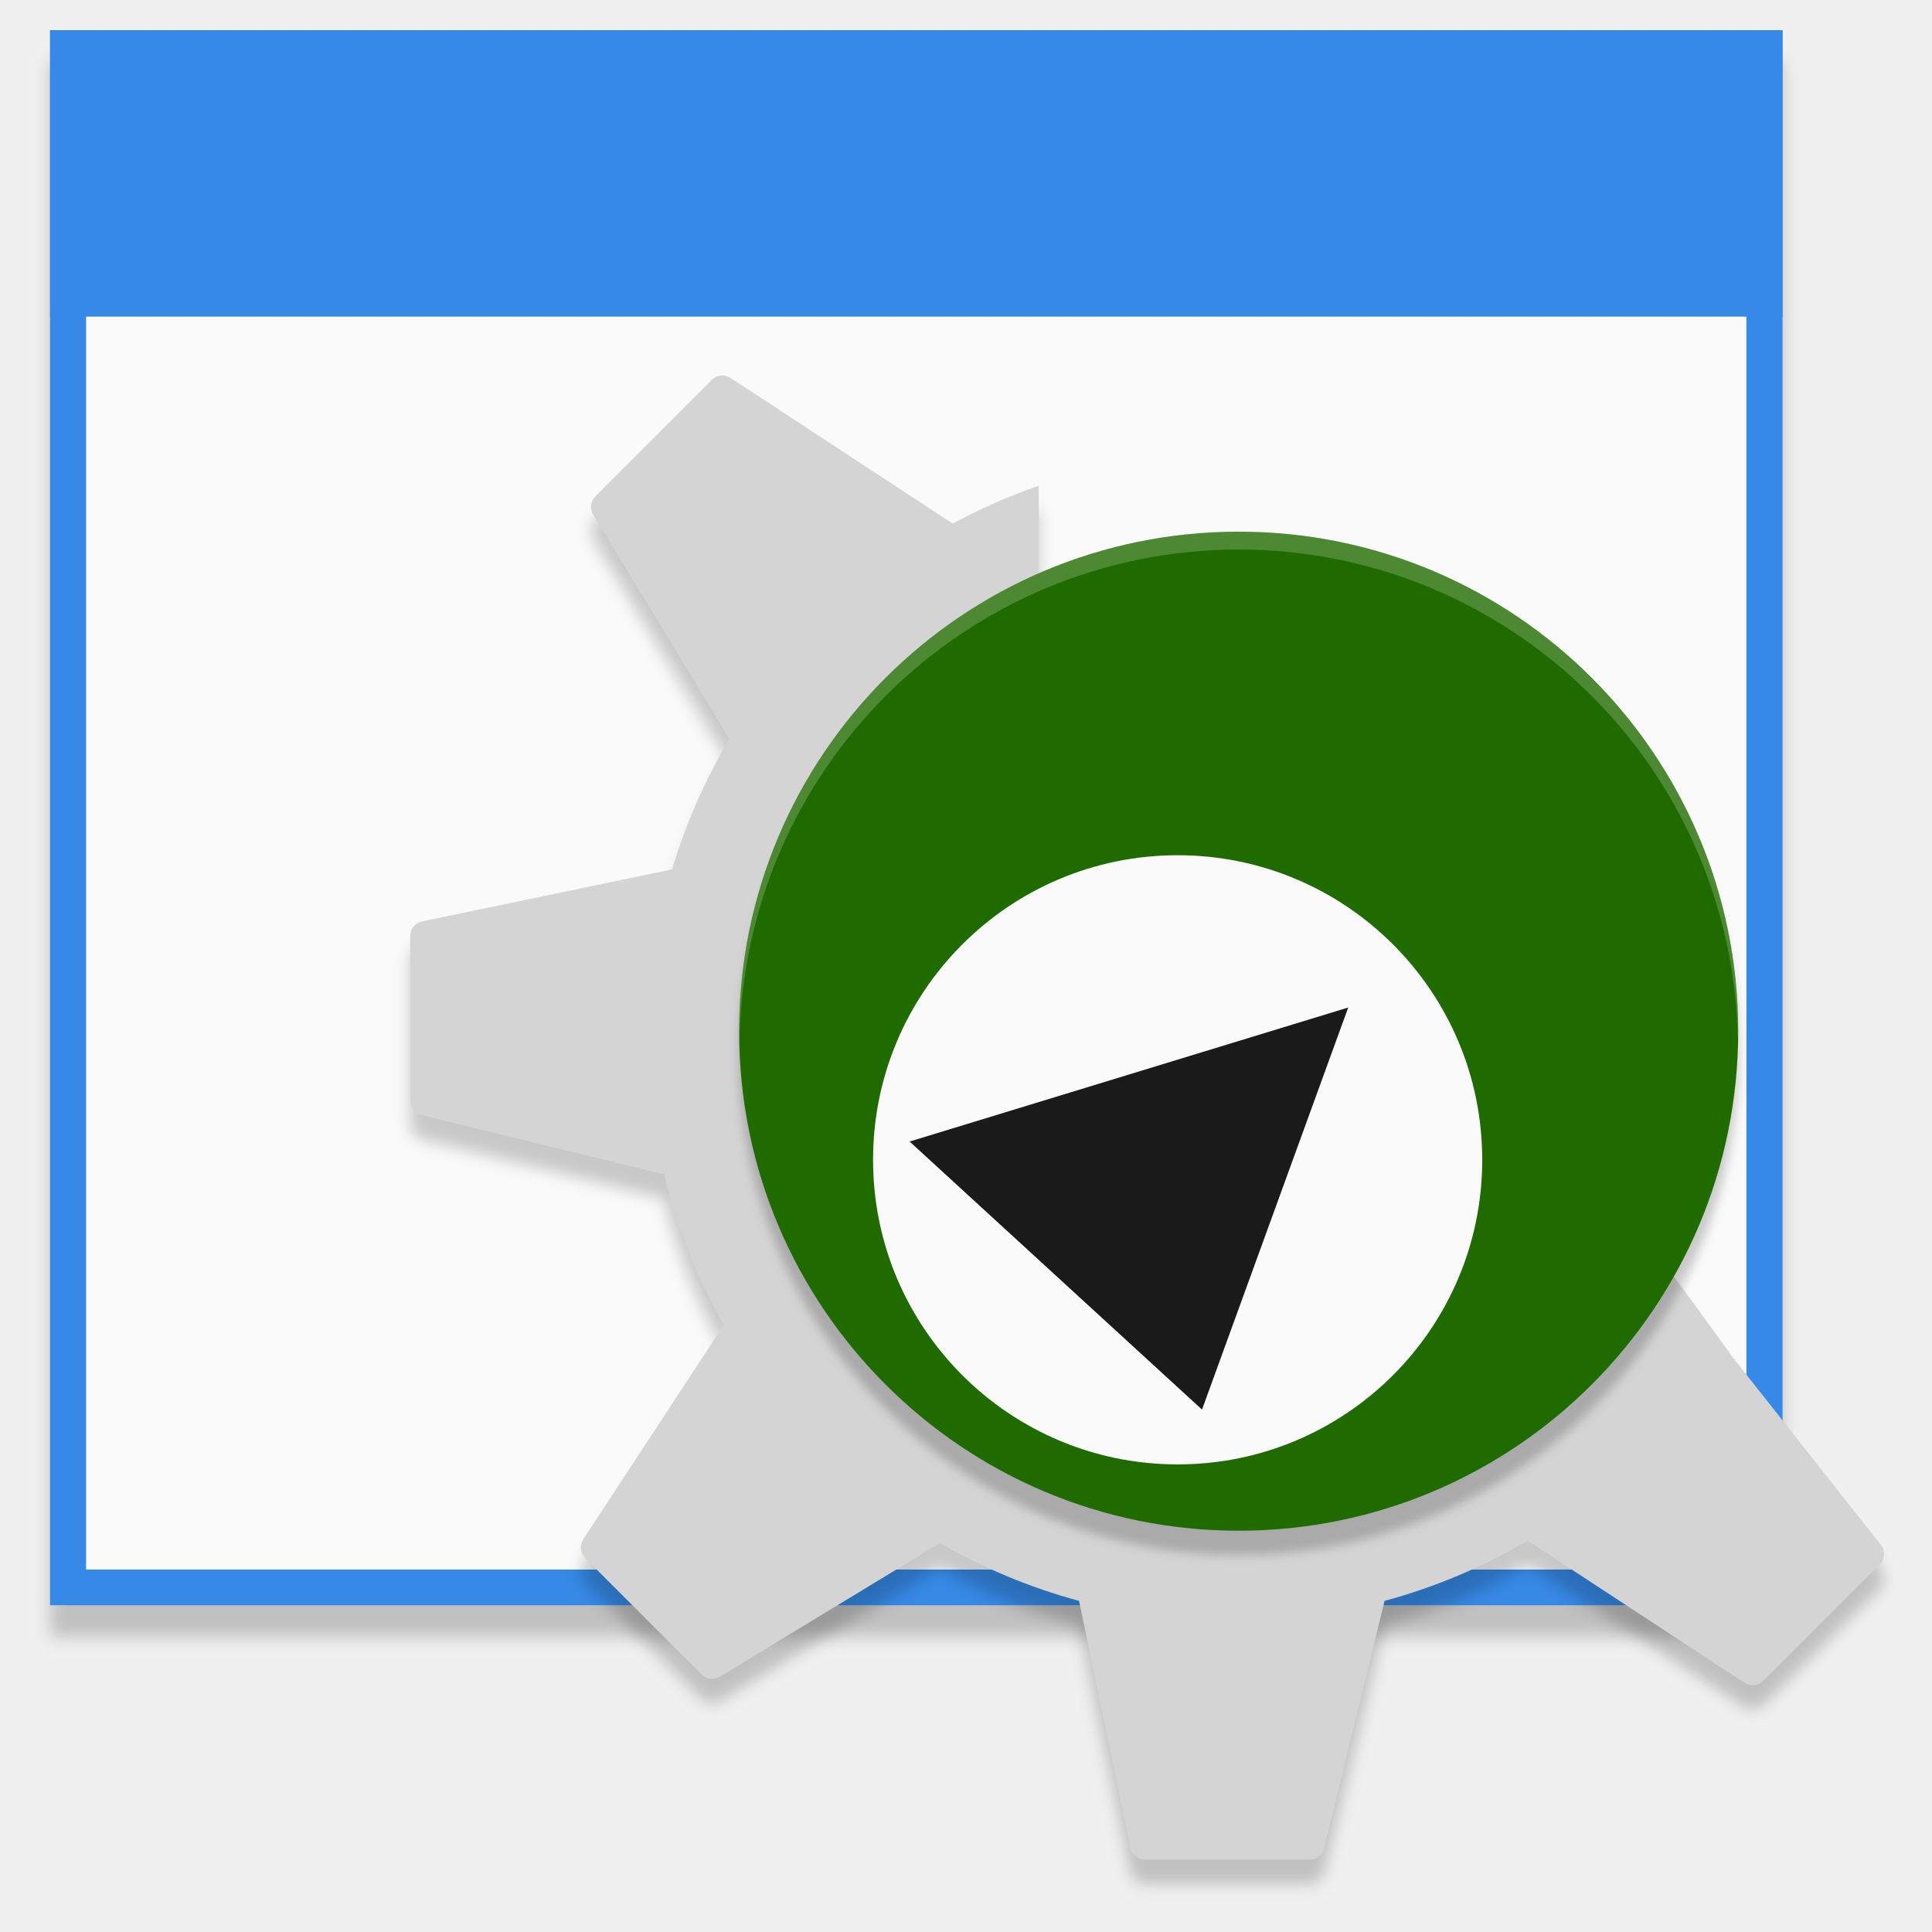
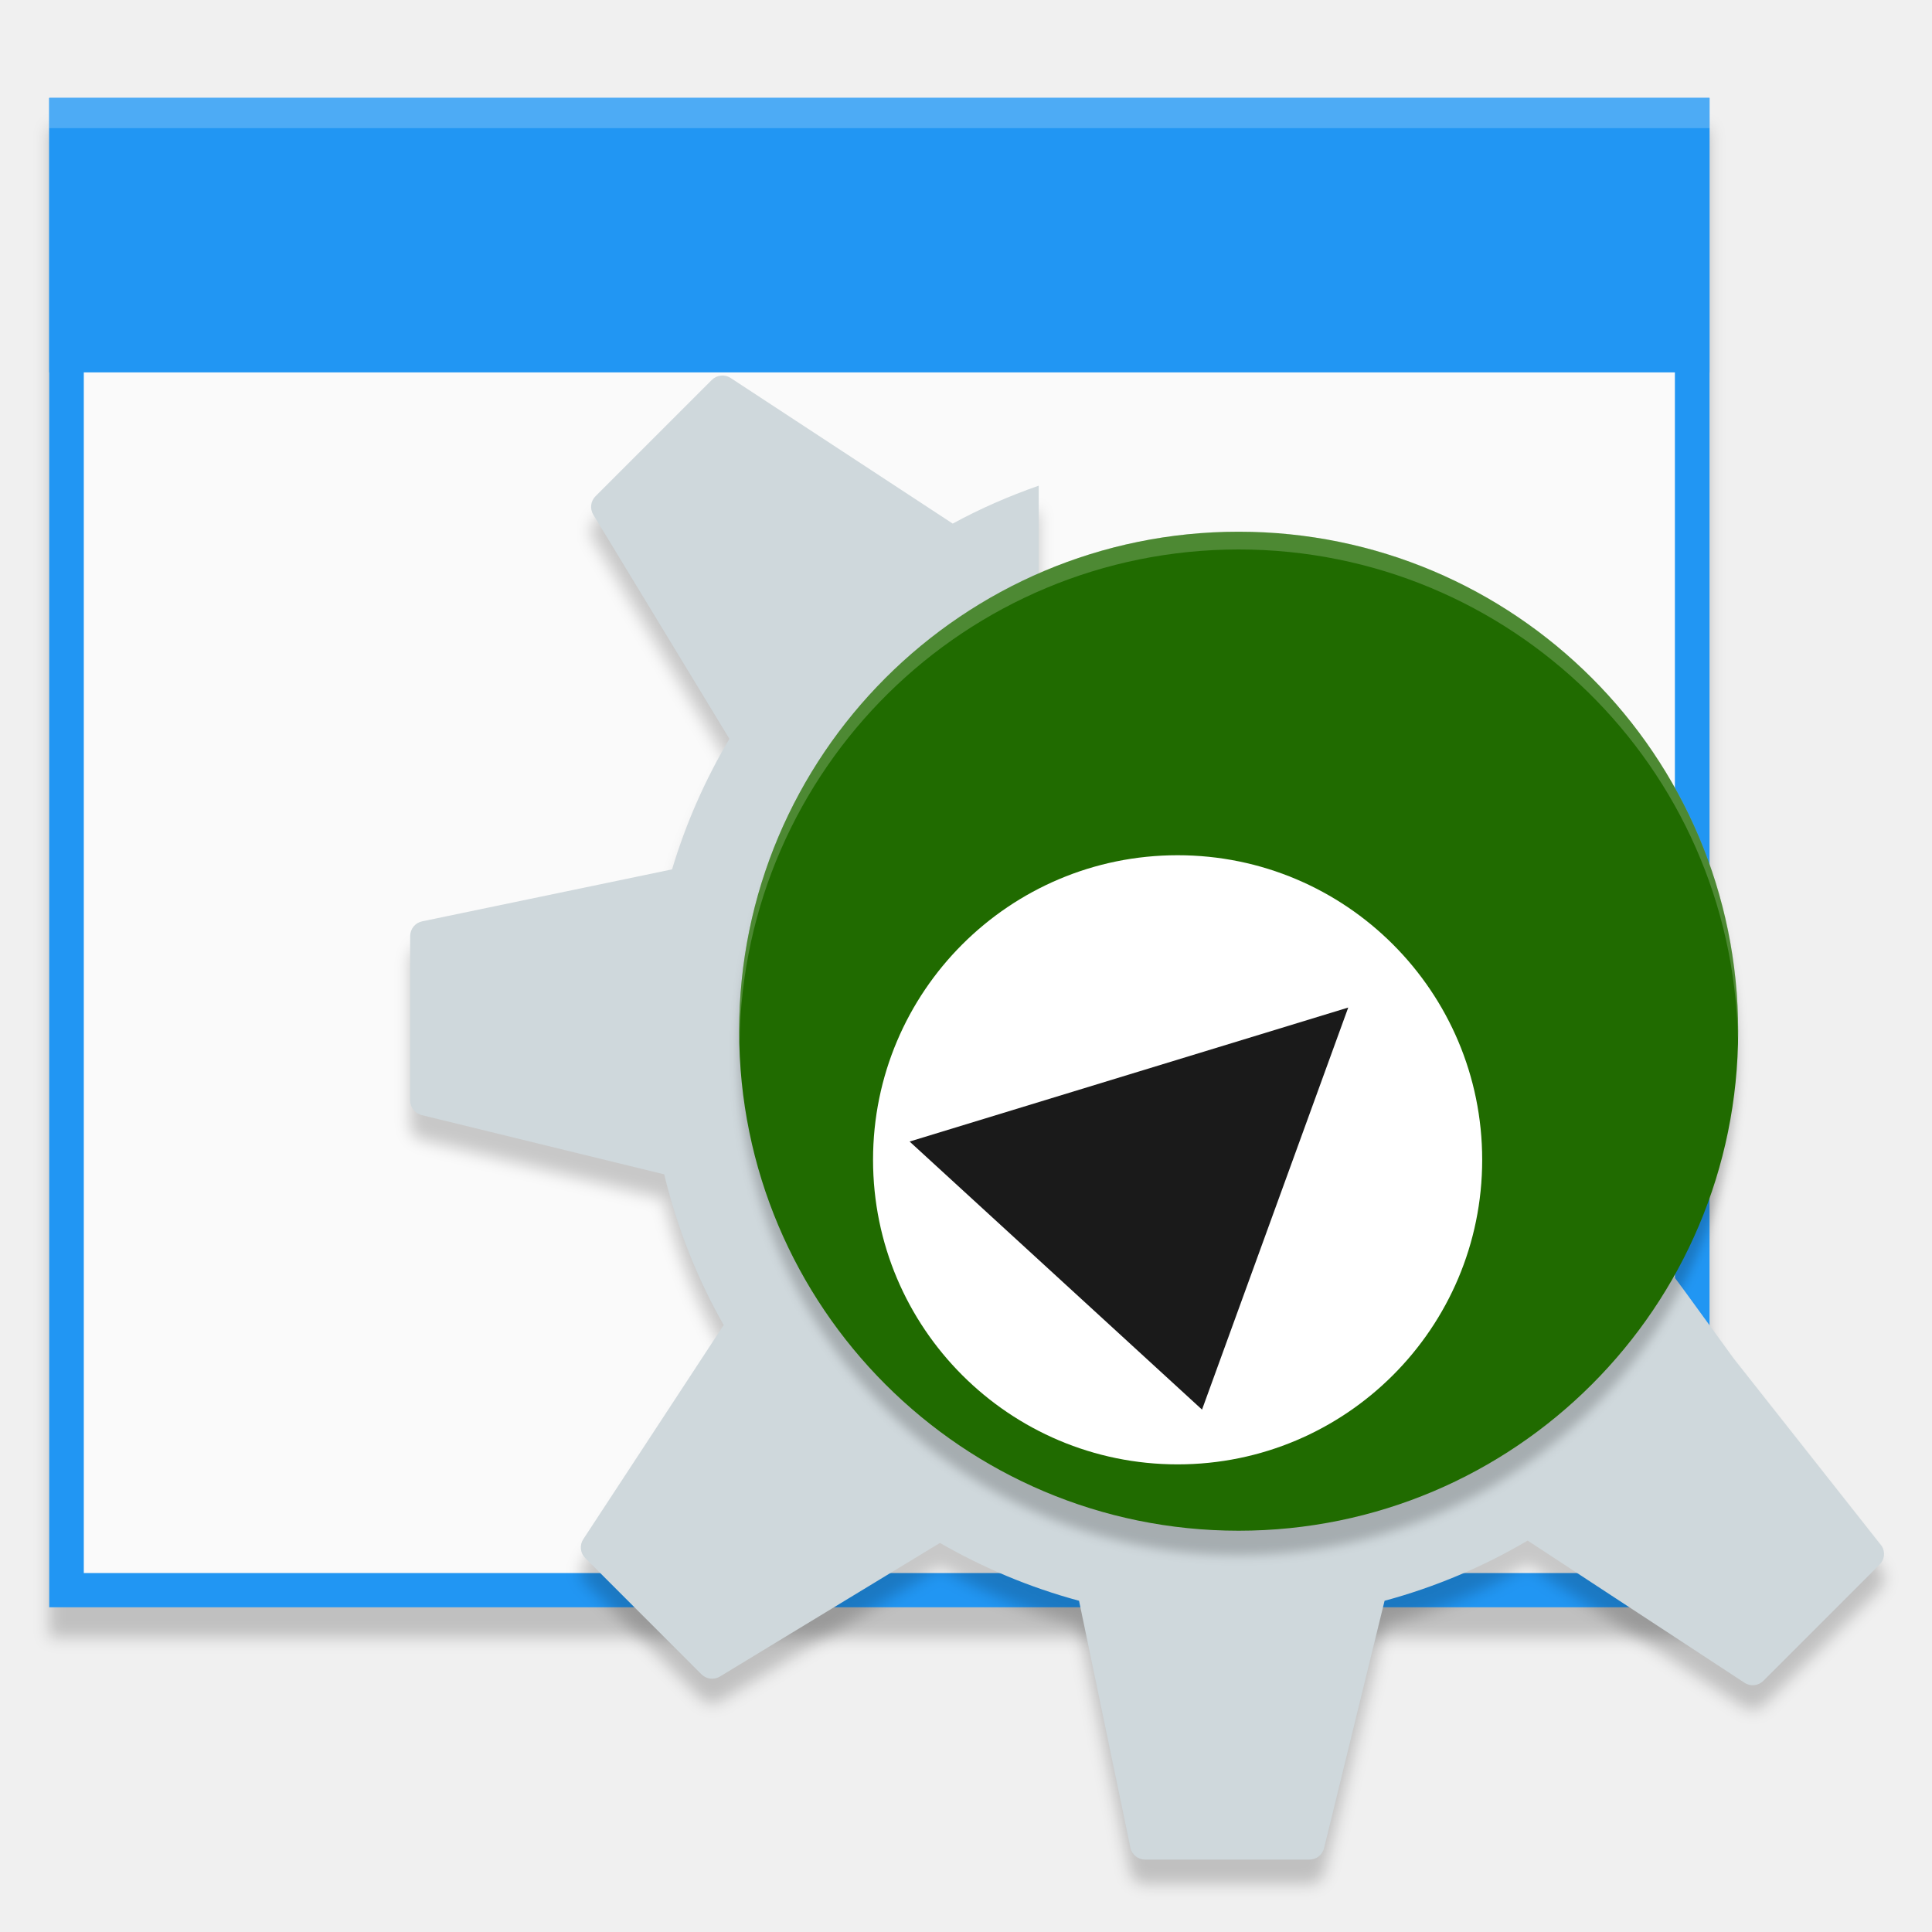
<svg xmlns="http://www.w3.org/2000/svg" width="128" height="128" viewBox="0 0 33.867 33.867" version="1.1" id="svg8">
  <defs id="defs2">
-     <filter style="color-interpolation-filters:sRGB" id="filter4575" x="-0.011" width="1.023" y="-0.013" height="1.025">
-       <feGaussianBlur stdDeviation="0.069" id="feGaussianBlur4577" />
-     </filter>
    <style id="current-color-scheme" type="text/css">
   .ColorScheme-Text { color:#5c616c; } .ColorScheme-Highlight { color:#5294e2; } .ColorScheme-ButtonBackground { color:#d3dae3; }
  </style>
    <filter height="1.024" y="-0.012" width="1.024" x="-0.012" id="filter4937" style="color-interpolation-filters:sRGB">
      <feGaussianBlur id="feGaussianBlur4939" stdDeviation="0.303" />
    </filter>
    <filter height="1.024" y="-0.012" width="1.024" x="-0.012" id="filter4978" style="color-interpolation-filters:sRGB">
      <feGaussianBlur id="feGaussianBlur4980" stdDeviation="0.205" />
    </filter>
+     <filter height="1.025" y="-0.013" width="1.023" x="-0.011" id="filter4575-7" style="color-interpolation-filters:sRGB">
+       <feGaussianBlur id="feGaussianBlur4577-5" stdDeviation="0.069" />
+     </filter>
+     <style type="text/css" id="current-color-scheme-3">
+    .ColorScheme-Text { color:#5c616c; } .ColorScheme-Highlight { color:#5294e2; } .ColorScheme-ButtonBackground { color:#d3dae3; }
+   </style>
  </defs>
-   <g id="layer1" transform="translate(-4.4504802e-7,-263.1333)">
-     <g id="g4517" transform="matrix(2,0,0,2,-4.4504806e-7,-297)">
-       <g transform="matrix(1.043477,0,0,1.043486,-0.8038707,-13.84692)" id="g4558">
-         <rect style="opacity:0.2;fill:#000000;fill-opacity:1;stroke:none;stroke-width:0.304;stroke-opacity:1;filter:url(#filter4575)" id="rect4909-6" width="14.552" height="13.229" x="1.191" y="282.183" />
-         <g id="g4929" transform="matrix(1.145833,0,0,1.136364,0.2811194,-37.54148)">
-           <rect y="281.125" x="0.794" height="11.642" width="12.7" id="rect4909" style="opacity:1;fill:#3689e6;fill-opacity:1;stroke:none;stroke-width:0.267;stroke-opacity:1" />
-           <rect y="281.39" x="1.058" height="11.113" width="12.171" id="rect4909-5" style="opacity:1;fill:#fafafa;fill-opacity:1;stroke:none;stroke-width:0.255;stroke-opacity:1" />
-           <rect y="281.125" x="0.794" height="2.117" width="12.7" id="rect4907" style="opacity:1;fill:#3689e6;fill-opacity:1;stroke:none;stroke-width:0.285;stroke-opacity:1" />
-         </g>
-       </g>
-       <g transform="matrix(0.213571,0,0,0.213571,3.168001,283.1249)" id="g4551">
-         <path style="opacity:0.2;fill:#000000;fill-opacity:1;stroke-width:0.748;filter:url(#filter4937)" d="m 14.748,2.096 c -0.137,0.014 -0.27,0.075 -0.373,0.179 l -4.772,4.771 c -0.201,0.201 -0.238,0.513 -0.091,0.757 l 5.587,9.201 c -0.991,1.666 -1.785,3.462 -2.353,5.357 L 2.491,24.493 c -0.285,0.059 -0.491,0.312 -0.491,0.605 v 6.747 c 0,0.285 0.195,0.532 0.47,0.599 l 9.955,2.433 c 0.531,2.194 1.353,4.274 2.441,6.186 l -5.762,8.787 c -0.161,0.246 -0.127,0.569 0.081,0.776 l 4.77,4.771 c 0.201,0.2 0.514,0.239 0.758,0.092 l 9.029,-5.484 c 1.774,1.023 3.686,1.829 5.708,2.375 l 2.107,10.129 C 31.616,62.796 31.869,63 32.16,63 h 6.748 c 0.284,0 0.531,-0.194 0.599,-0.472 l 2.481,-10.15 c 2.084,-0.562 4.055,-1.401 5.872,-2.471 l 8.898,5.834 c 0.245,0.161 0.568,0.129 0.776,-0.079 l 4.772,-4.771 c 0.202,-0.202 0.238,-0.514 0.09,-0.757 l -6.073,-7.693 c -2.726,-3.74 -2.388,-3.357 -3.384,-4.419 -3.199,6.26 -9.707,10.549 -17.222,10.549 -10.677,0 -19.333,-8.657 -19.333,-19.334 0,-7.855 4.685,-14.61 11.411,-17.636 V 6.614 c -1.224,0.428 -2.407,0.945 -3.531,1.557 -8.23e-4,-7.64e-4 -0.002,-0.003 -0.005,-0.006 l -9.107,-5.973 c -0.123,-0.08 -0.265,-0.112 -0.402,-0.098 z" id="path5692_2_-3-2" />
-         <path style="fill:#d4d4d4;fill-opacity:1;stroke-width:0.748" d="M 14.748,1.096 C 14.611,1.11 14.478,1.17 14.375,1.274 L 9.604,6.045 C 9.403,6.246 9.365,6.558 9.513,6.802 l 5.587,9.201 c -0.991,1.666 -1.785,3.462 -2.353,5.357 L 2.491,23.493 C 2.206,23.552 2,23.805 2,24.097 v 6.747 c 0,0.285 0.195,0.532 0.47,0.599 l 9.955,2.433 c 0.531,2.194 1.353,4.274 2.441,6.186 l -5.762,8.787 c -0.161,0.246 -0.127,0.569 0.081,0.776 l 4.77,4.771 c 0.201,0.2 0.514,0.239 0.758,0.092 l 9.029,-5.484 c 1.774,1.023 3.686,1.829 5.708,2.375 l 2.107,10.129 C 31.616,61.796 31.869,62 32.16,62 h 6.748 c 0.284,0 0.531,-0.194 0.599,-0.472 L 41.989,51.378 c 2.084,-0.562 4.055,-1.401 5.872,-2.471 l 8.898,5.834 c 0.245,0.161 0.568,0.129 0.776,-0.079 l 4.772,-4.771 c 0.202,-0.202 0.238,-0.514 0.09,-0.757 L 56.322,41.443 C 53.596,37.703 53.934,38.086 52.938,37.023 49.74,43.284 43.232,47.572 35.717,47.572 c -10.677,0 -19.333,-8.657 -19.333,-19.334 0,-7.855 4.685,-14.61 11.411,-17.636 V 5.614 c -1.224,0.428 -2.407,0.945 -3.531,1.557 -8.23e-4,-7.634e-4 -0.002,-0.003 -0.005,-0.006 L 15.151,1.192 C 15.028,1.111 14.886,1.079 14.748,1.094 Z" id="path5692_2_-3" />
-         <ellipse style="opacity:0.2;fill:#000000;fill-opacity:1;stroke:none;stroke-width:0.622;stroke-opacity:0;filter:url(#filter4978)" id="path5219-3-8" cx="36" cy="29" rx="20.5" ry="20.5" />
-         <ellipse style="opacity:1;fill:#206b00;fill-opacity:1" id="path5219-3" cx="36" cy="28" rx="20.5" ry="20.5" />
-         <path style="opacity:0.2;fill:#ffffff;stroke-width:0.732" d="M 36,7.5 A 20.5,20.5 0 0 0 15.5,28 20.5,20.5 0 0 0 15.516,28.429 20.5,20.5 0 0 1 36,8.232 20.5,20.5 0 0 1 56.484,28.303 20.5,20.5 0 0 0 56.5,28 20.5,20.5 0 0 0 36,7.5 Z" id="path5512-1" />
-         <ellipse style="opacity:1;fill:#fafafa;fill-opacity:1" id="path5219-3-6" cx="33.496" cy="33.278" rx="12.5" ry="12.5" />
-         <path style="fill:#1a1a1a;fill-opacity:1" d="m 22.496,32.528 12,11 6,-16.5 z" id="path4661" />
-       </g>
-     </g>
+   <g id="layer1" transform="translate(0,-263.1333)">
+     <rect style="opacity:0.2;fill:#000000;fill-opacity:1;stroke:none;stroke-width:0.304;stroke-opacity:1;filter:url(#filter4575-7)" id="rect4909-6-9" width="14.552" height="13.229" x="0.431" y="281.19" transform="matrix(2,0,0,2,0,-297)" />
+     <rect style="opacity:1;fill:#2196f3;fill-opacity:1;stroke:none;stroke-width:0.608;stroke-opacity:1" id="rect4909-1" width="29.104" height="26.458" x="0.863" y="264.85" />
+     <rect style="opacity:1;fill:#fafafa;fill-opacity:1;stroke:none;stroke-width:0.582;stroke-opacity:1" id="rect4909-5-2" width="27.891" height="25.256" x="1.469" y="265.452" />
+     <rect style="opacity:1;fill:#2196f3;fill-opacity:1;stroke:none;stroke-width:0.651;stroke-opacity:1" id="rect4907-7" width="29.104" height="4.811" x="0.863" y="264.85" />
+     <rect style="opacity:0.2;fill:#ffffff;fill-opacity:1;stroke:none;stroke-width:0.216;stroke-opacity:1" id="rect4907-6" width="29.104" height="0.529" x="0.863" y="264.85" />
+     <path style="opacity:0.2;fill:#000000;fill-opacity:1;stroke-width:0.748;filter:url(#filter4937)" d="m 14.748,2.096 c -0.137,0.014 -0.27,0.075 -0.373,0.179 l -4.772,4.771 c -0.201,0.201 -0.238,0.513 -0.091,0.757 l 5.587,9.201 c -0.991,1.666 -1.785,3.462 -2.353,5.357 L 2.491,24.493 c -0.285,0.059 -0.491,0.312 -0.491,0.605 v 6.747 c 0,0.285 0.195,0.532 0.47,0.599 l 9.955,2.433 c 0.531,2.194 1.353,4.274 2.441,6.186 l -5.762,8.787 c -0.161,0.246 -0.127,0.569 0.081,0.776 l 4.77,4.771 c 0.201,0.2 0.514,0.239 0.758,0.092 l 9.029,-5.484 c 1.774,1.023 3.686,1.829 5.708,2.375 l 2.107,10.129 C 31.616,62.796 31.869,63 32.16,63 h 6.748 c 0.284,0 0.531,-0.194 0.599,-0.472 l 2.481,-10.15 c 2.084,-0.562 4.055,-1.401 5.872,-2.471 l 8.898,5.834 c 0.245,0.161 0.568,0.129 0.776,-0.079 l 4.772,-4.771 c 0.202,-0.202 0.238,-0.514 0.09,-0.757 l -6.073,-7.693 c -2.726,-3.74 -2.388,-3.357 -3.384,-4.419 -3.199,6.26 -9.707,10.549 -17.222,10.549 -10.677,0 -19.333,-8.657 -19.333,-19.334 0,-7.855 4.685,-14.61 11.411,-17.636 V 6.614 c -1.224,0.428 -2.407,0.945 -3.531,1.557 -8.23e-4,-7.64e-4 -0.002,-0.003 -0.005,-0.006 l -9.107,-5.973 c -0.123,-0.08 -0.265,-0.112 -0.402,-0.098 z" id="path5692_2_-3-2" transform="matrix(0.427142,0,0,0.427142,6.336002,269.2498)" />
+     <path style="fill:#cfd8dc;fill-opacity:1;stroke-width:0.319" d="m 12.636,269.718 c -0.059,0.006 -0.115,0.032 -0.159,0.076 l -2.038,2.038 c -0.086,0.086 -0.102,0.219 -0.039,0.323 l 2.386,3.93 c -0.423,0.712 -0.762,1.479 -1.005,2.288 l -4.381,0.911 c -0.122,0.025 -0.21,0.133 -0.21,0.258 v 2.882 c 0,0.122 0.083,0.227 0.201,0.256 l 4.252,1.039 c 0.227,0.937 0.578,1.826 1.043,2.642 l -2.461,3.753 c -0.069,0.105 -0.054,0.243 0.034,0.331 l 2.037,2.038 c 0.086,0.085 0.219,0.102 0.324,0.039 l 3.857,-2.342 c 0.758,0.437 1.575,0.781 2.438,1.014 l 0.9,4.327 c 0.025,0.123 0.134,0.21 0.258,0.21 h 2.882 c 0.121,0 0.227,-0.083 0.256,-0.202 l 1.06,-4.335 c 0.89,-0.24 1.732,-0.598 2.508,-1.055 l 3.801,2.492 c 0.104,0.069 0.243,0.055 0.331,-0.034 l 2.038,-2.038 c 0.086,-0.086 0.102,-0.219 0.038,-0.323 l -2.594,-3.286 c -1.165,-1.597 -1.02,-1.434 -1.445,-1.888 -1.366,2.674 -4.146,4.506 -7.356,4.506 -4.561,0 -8.258,-3.698 -8.258,-8.258 0,-3.355 2.001,-6.241 4.874,-7.533 v -2.13 c -0.523,0.183 -1.028,0.403 -1.508,0.665 -3.52e-4,-3.2e-4 -7.26e-4,-10e-4 -0.002,-0.002 l -3.89,-2.551 c -0.052,-0.034 -0.113,-0.048 -0.172,-0.042 z" id="path5692_2_-3" />
+     <ellipse style="opacity:0.2;fill:#000000;fill-opacity:1;stroke:none;stroke-width:0.622;stroke-opacity:0;filter:url(#filter4978)" id="path5219-3-8" cx="36" cy="29" rx="20.5" ry="20.5" transform="matrix(0.427142,0,0,0.427142,6.336002,269.2498)" />
+     <ellipse style="opacity:1;fill:#206b00;fill-opacity:1;stroke-width:0.427" id="path5219-3" cx="21.713" cy="281.21" rx="8.756" ry="8.756" />
+     <path style="opacity:0.2;fill:#ffffff;stroke-width:0.313" d="m 21.713,272.453 a 8.756,8.756 0 0 0 -8.756,8.756 8.756,8.756 0 0 0 0.007,0.183 8.756,8.756 0 0 1 8.75,-8.627 8.756,8.756 0 0 1 8.75,8.573 8.756,8.756 0 0 0 0.007,-0.13 8.756,8.756 0 0 0 -8.756,-8.756 z" id="path5512-1" />
+     <ellipse style="opacity:1;fill:#ffffff;fill-opacity:1;stroke-width:0.427" id="path5219-3-6" cx="20.643" cy="283.464" rx="5.339" ry="5.339" />
+     <path style="fill:#1a1a1a;fill-opacity:1;stroke-width:0.427" d="m 15.945,283.144 5.126,4.699 2.563,-7.048 z" id="path4661" />
  </g>
</svg>
